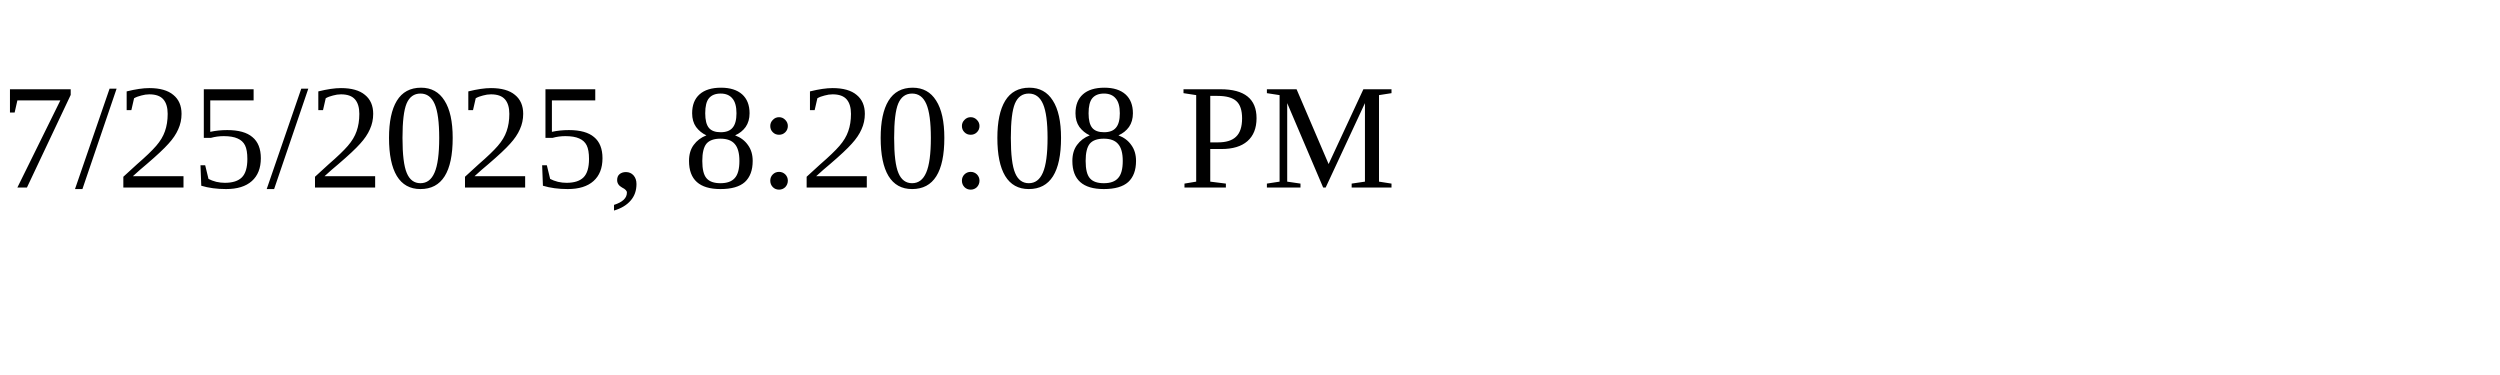
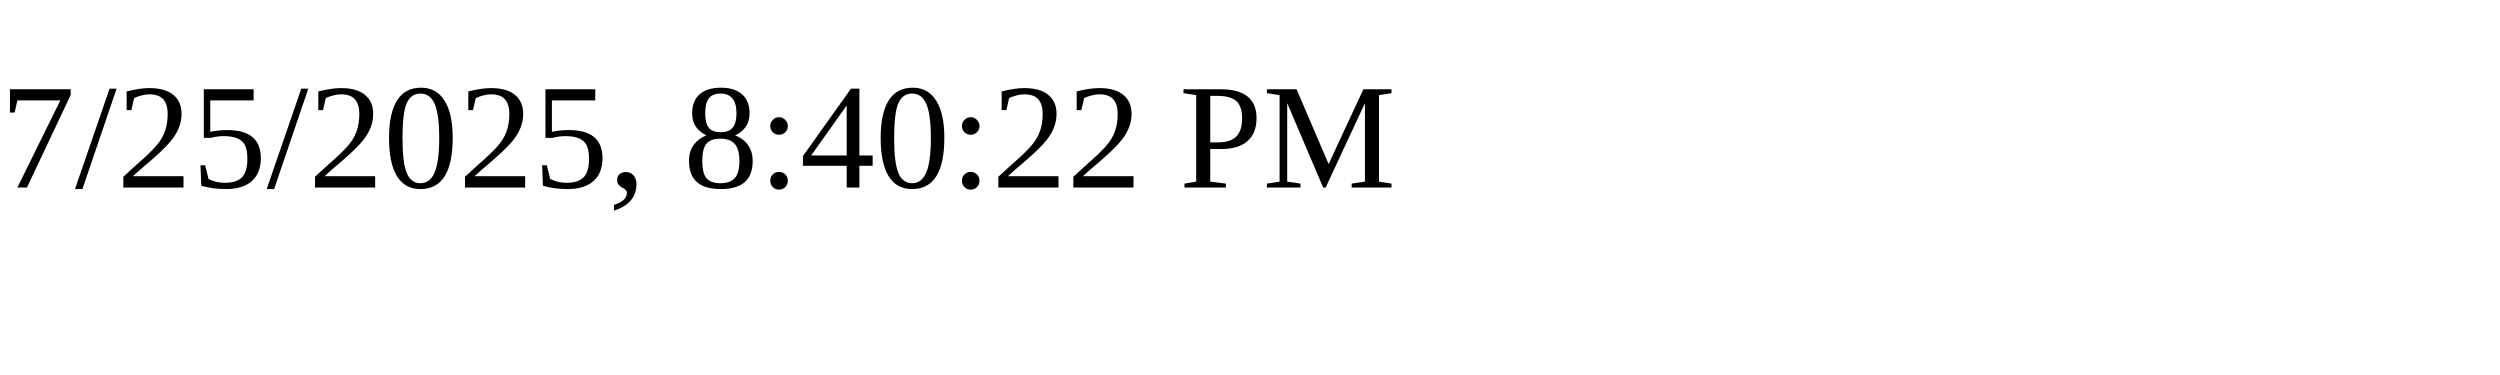
<svg xmlns="http://www.w3.org/2000/svg" height="30" width="200">
-   <text x="0" y="15">7/25/2025, 8:20:08 PM</text>
+   <text x="0" y="15">7/25/2025, 8:40:22 PM</text>
</svg>
